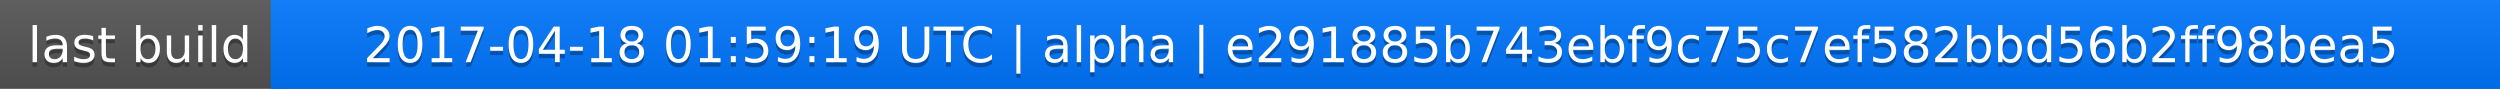
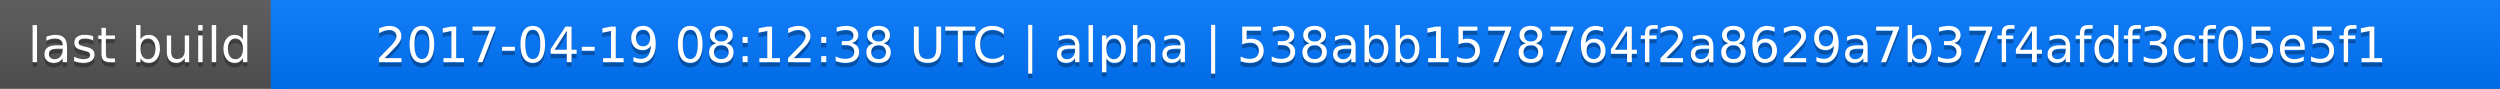
<svg xmlns="http://www.w3.org/2000/svg" width="563" height="20">
  <linearGradient id="a" x2="0" y2="100%">
    <stop offset="0" stop-color="#bbb" stop-opacity=".1" />
    <stop offset="1" stop-opacity=".1" />
  </linearGradient>
  <rect rx="0" width="563" height="20" fill="#555" />
  <rect rx="0" x="61" width="502" height="20" fill="#07f" />
  <path fill="#07f" d="M61 0h4v20h-4z" />
  <rect rx="0" width="563" height="20" fill="url(#a)" />
  <g fill="#fff" text-anchor="middle" font-family="DejaVu Sans,Verdana,Geneva,sans-serif" font-size="11">
    <text x="31.5" y="15" fill="#010101" fill-opacity=".3">last build</text>
    <text x="31.5" y="14">last build</text>
-     <text x="311" y="15" fill="#010101" fill-opacity=".3">2017-04-18 01:59:19 UTC | alpha | e291885b743ebf9c75c7ef582bbd56b2ff98bea5</text>
-     <text x="311" y="14">2017-04-18 01:59:19 UTC | alpha | e291885b743ebf9c75c7ef582bbd56b2ff98bea5</text>
+     <text x="311" y="15" fill="#010101" fill-opacity=".3">2017-04-19 08:12:38 UTC | alpha | 538abb1578764f2a8629a7b37f4afdf3cf05e5f1</text>
+     <text x="311" y="14">2017-04-19 08:12:38 UTC | alpha | 538abb1578764f2a8629a7b37f4afdf3cf05e5f1</text>
  </g>
</svg>
